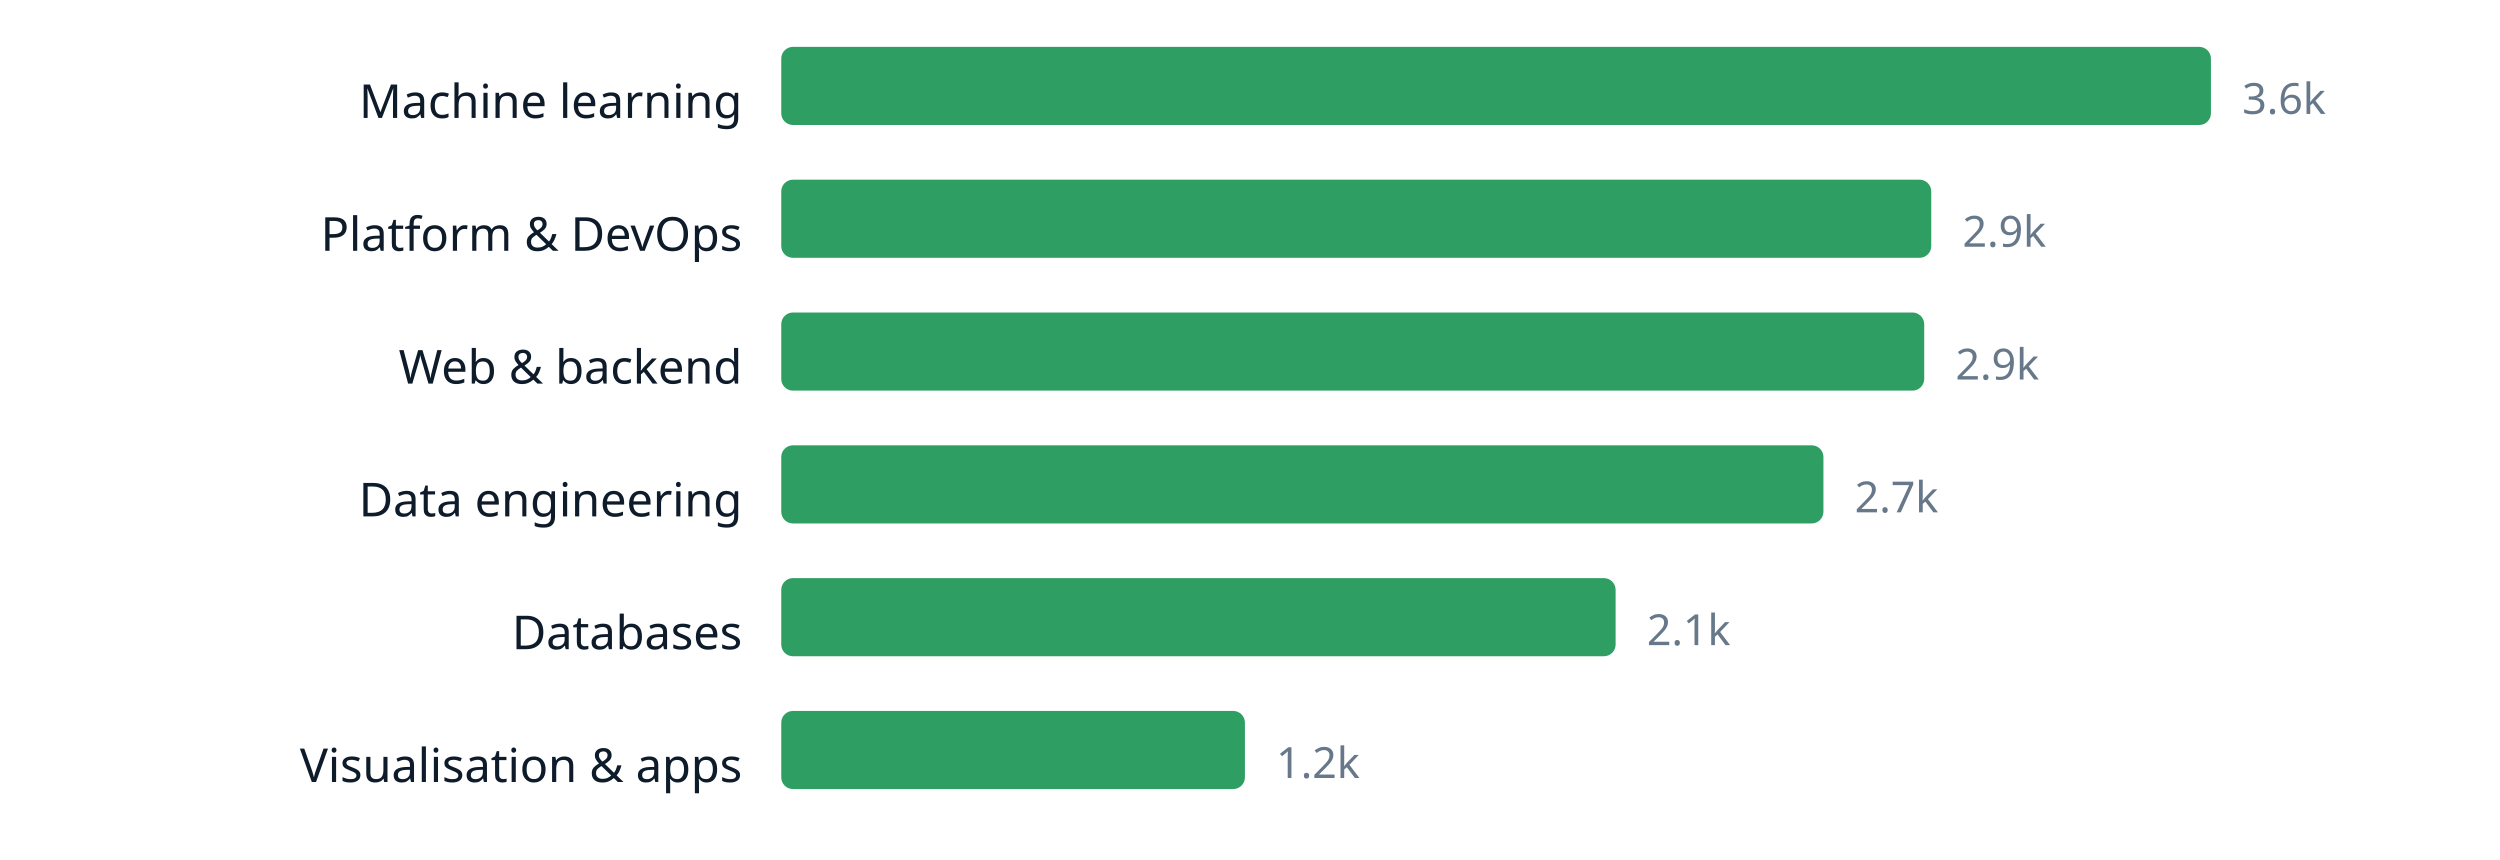
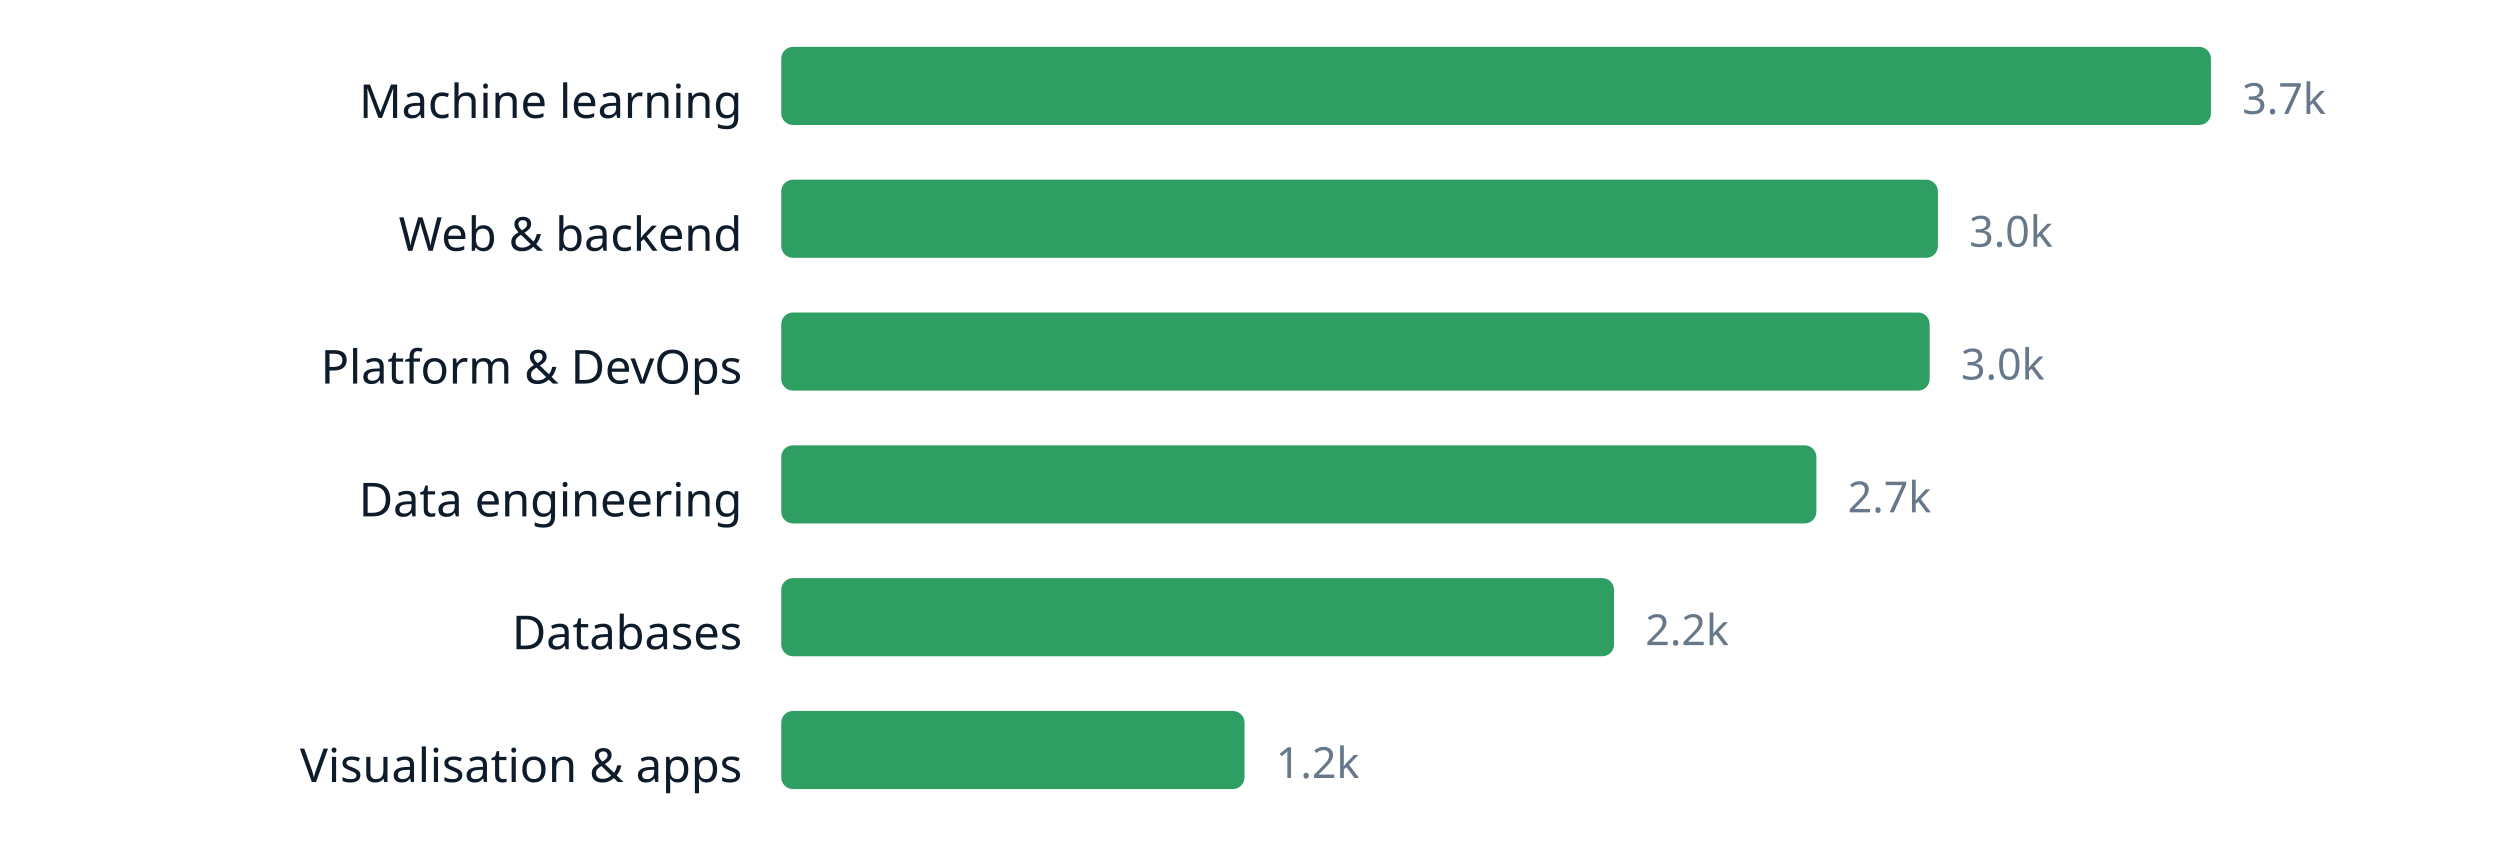
<svg xmlns="http://www.w3.org/2000/svg" width="640" height="220" viewBox="0 0 640 220" role="img" aria-label="chart" font-family="ui-sans-serif, system-ui, sans-serif">
  <text x="190" y="30.2" text-anchor="end" font-size="12" fill="#0d1b2a">Machine learning</text>
  <rect x="200" y="12" width="366.0" height="20" rx="3" fill="#2f9e63" />
-   <text x="574.0" y="29.16" font-size="11" fill="#66788a">3.6k</text>
-   <text x="190" y="64.2" text-anchor="end" font-size="12" fill="#0d1b2a">Platform &amp; DevOps</text>
-   <rect x="200" y="46" width="294.4" height="20" rx="3" fill="#2f9e63" />
-   <text x="502.4" y="63.16" font-size="11" fill="#66788a">2.9k</text>
-   <text x="190" y="98.2" text-anchor="end" font-size="12" fill="#0d1b2a">Web &amp; backend</text>
-   <rect x="200" y="80" width="292.6" height="20" rx="3" fill="#2f9e63" />
-   <text x="500.6" y="97.16" font-size="11" fill="#66788a">2.9k</text>
+   <text x="574.0" y="29.16" font-size="11" fill="#66788a">3.7k</text>
+   <text x="190" y="64.2" text-anchor="end" font-size="12" fill="#0d1b2a">Web &amp; backend</text>
+   <rect x="200" y="46" width="296.1" height="20" rx="3" fill="#2f9e63" />
+   <text x="504.1" y="63.16" font-size="11" fill="#66788a">3.0k</text>
+   <text x="190" y="98.2" text-anchor="end" font-size="12" fill="#0d1b2a">Platform &amp; DevOps</text>
+   <rect x="200" y="80" width="294.0" height="20" rx="3" fill="#2f9e63" />
+   <text x="502.0" y="97.16" font-size="11" fill="#66788a">3.0k</text>
  <text x="190" y="132.2" text-anchor="end" font-size="12" fill="#0d1b2a">Data engineering</text>
-   <rect x="200" y="114" width="266.8" height="20" rx="3" fill="#2f9e63" />
-   <text x="474.8" y="131.16" font-size="11" fill="#66788a">2.7k</text>
+   <rect x="200" y="114" width="265.0" height="20" rx="3" fill="#2f9e63" />
+   <text x="473.0" y="131.16" font-size="11" fill="#66788a">2.7k</text>
  <text x="190" y="166.2" text-anchor="end" font-size="12" fill="#0d1b2a">Databases</text>
-   <rect x="200" y="148" width="213.6" height="20" rx="3" fill="#2f9e63" />
-   <text x="421.6" y="165.16" font-size="11" fill="#66788a">2.1k</text>
+   <rect x="200" y="148" width="213.2" height="20" rx="3" fill="#2f9e63" />
+   <text x="421.2" y="165.16" font-size="11" fill="#66788a">2.2k</text>
  <text x="190" y="200.2" text-anchor="end" font-size="12" fill="#0d1b2a">Visualisation &amp; apps</text>
-   <rect x="200" y="182" width="118.7" height="20" rx="3" fill="#2f9e63" />
-   <text x="326.7" y="199.16" font-size="11" fill="#66788a">1.2k</text>
+   <rect x="200" y="182" width="118.6" height="20" rx="3" fill="#2f9e63" />
+   <text x="326.6" y="199.16" font-size="11" fill="#66788a">1.2k</text>
</svg>
